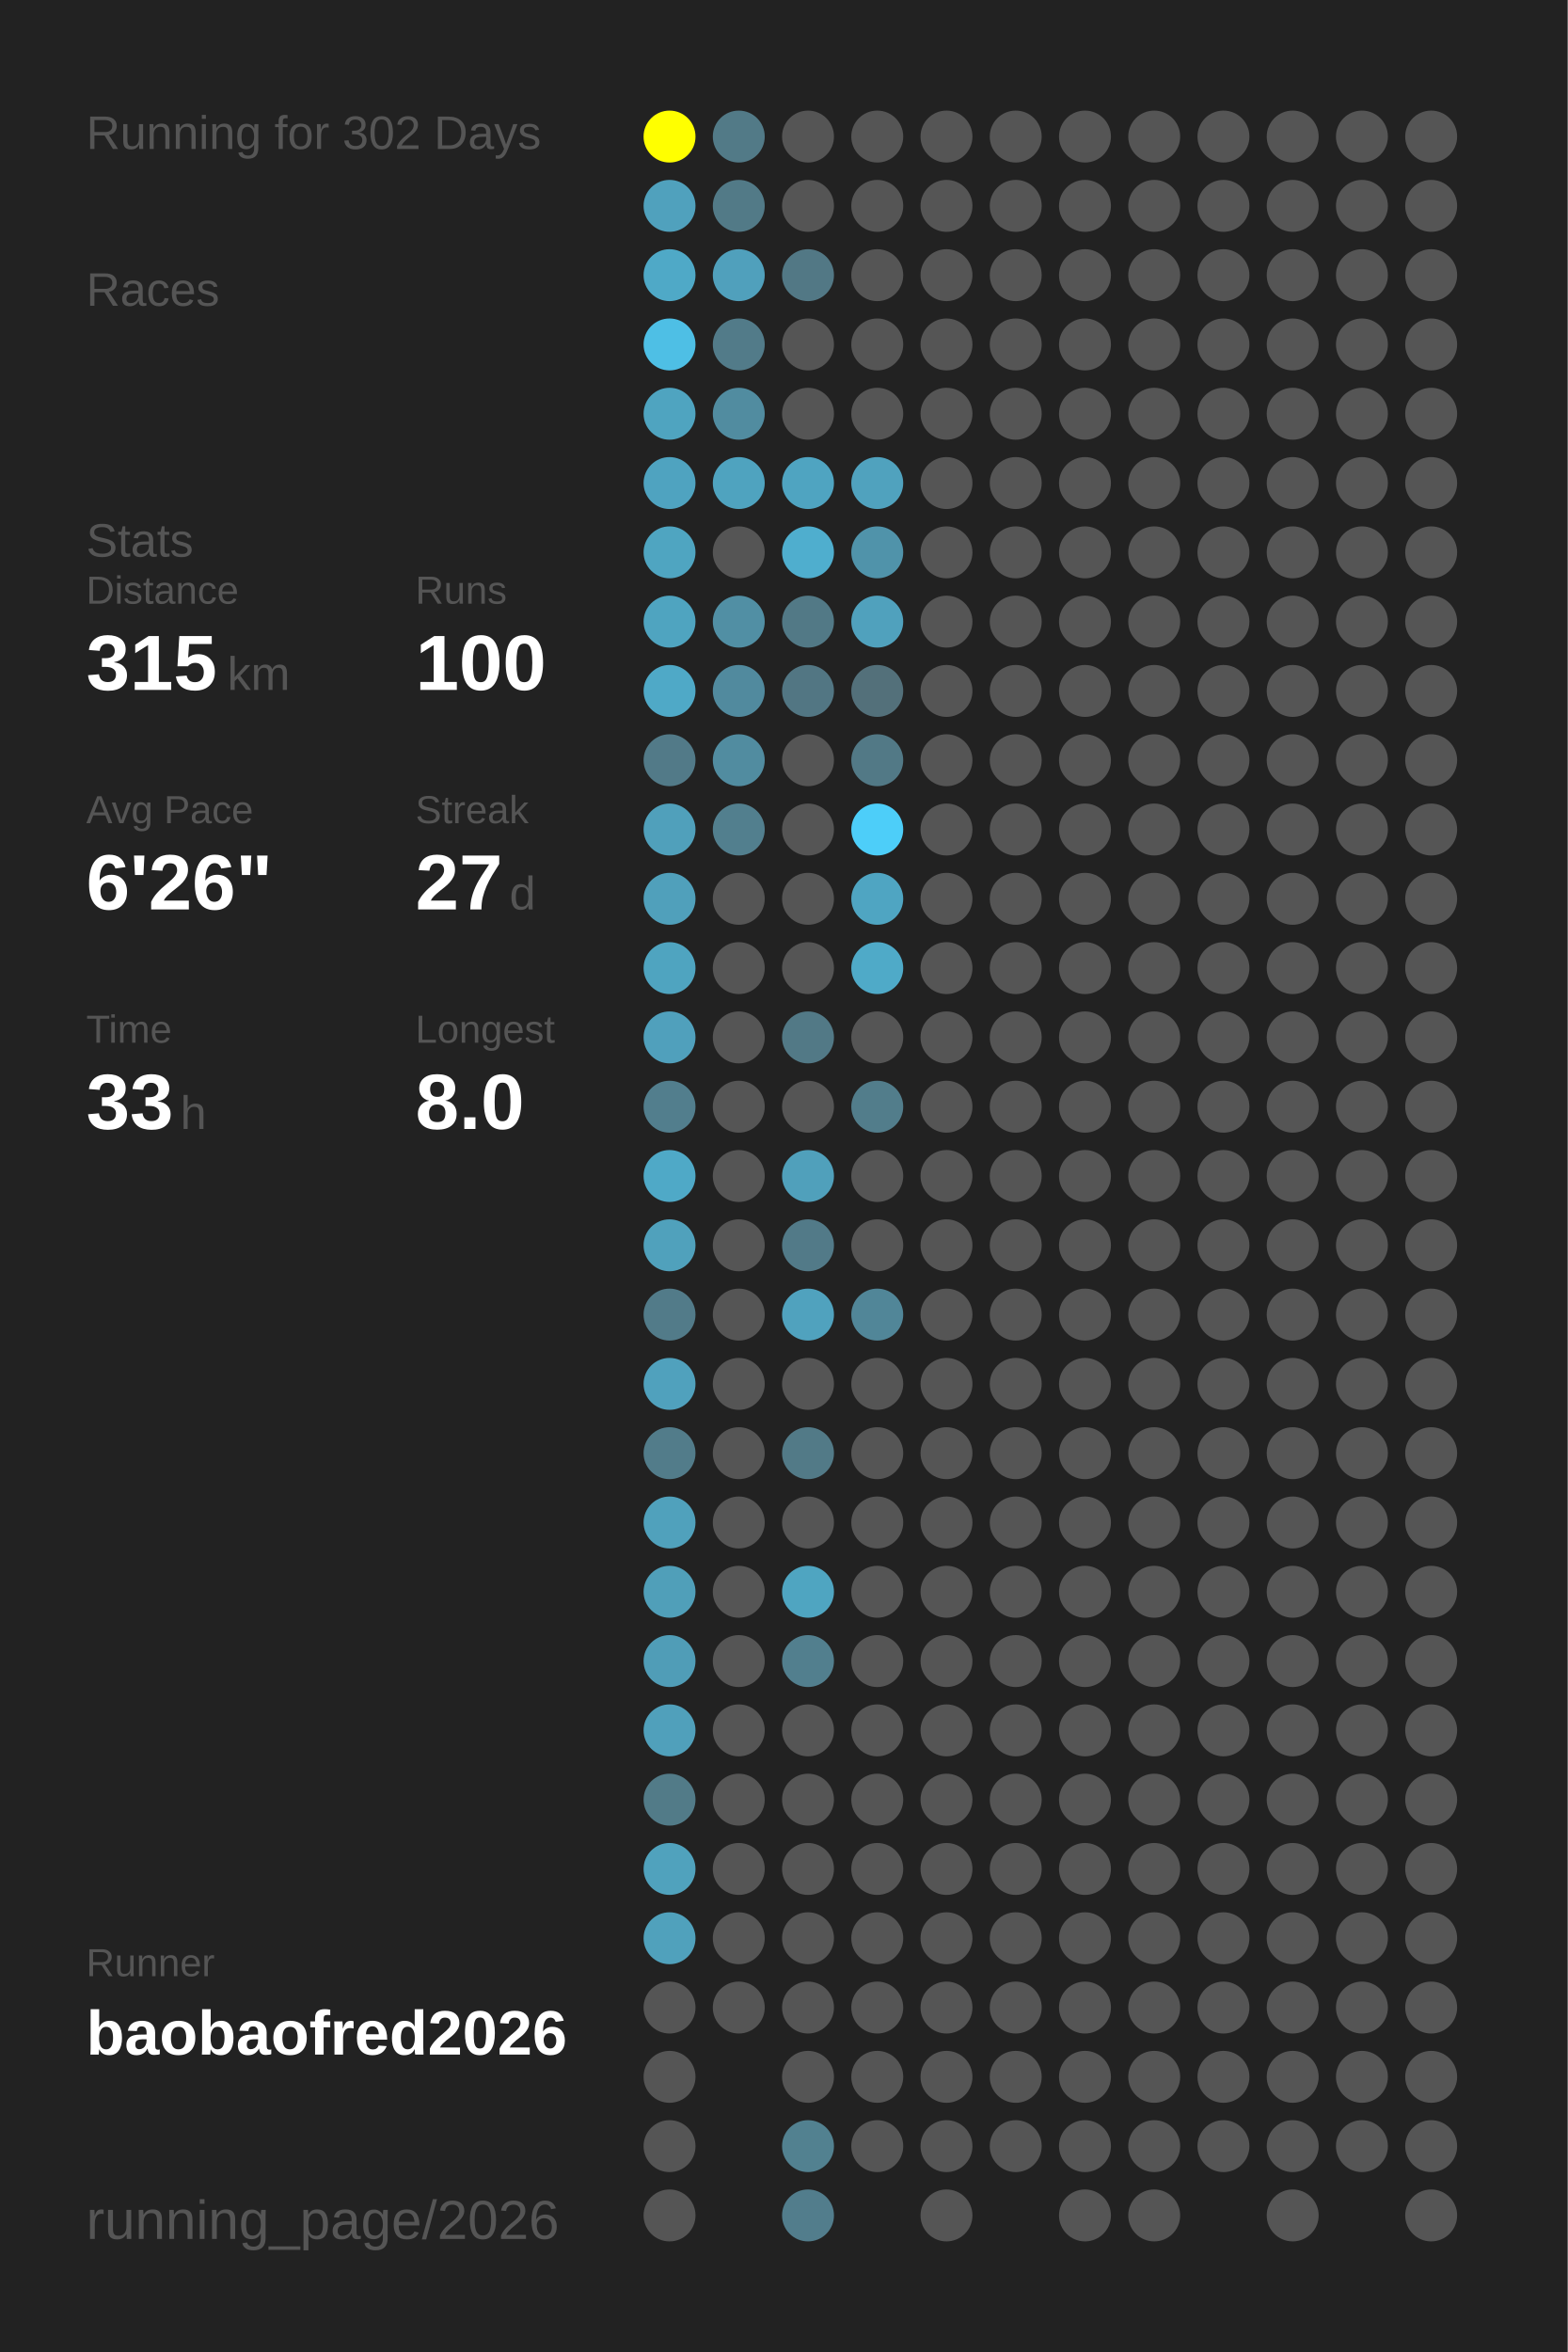
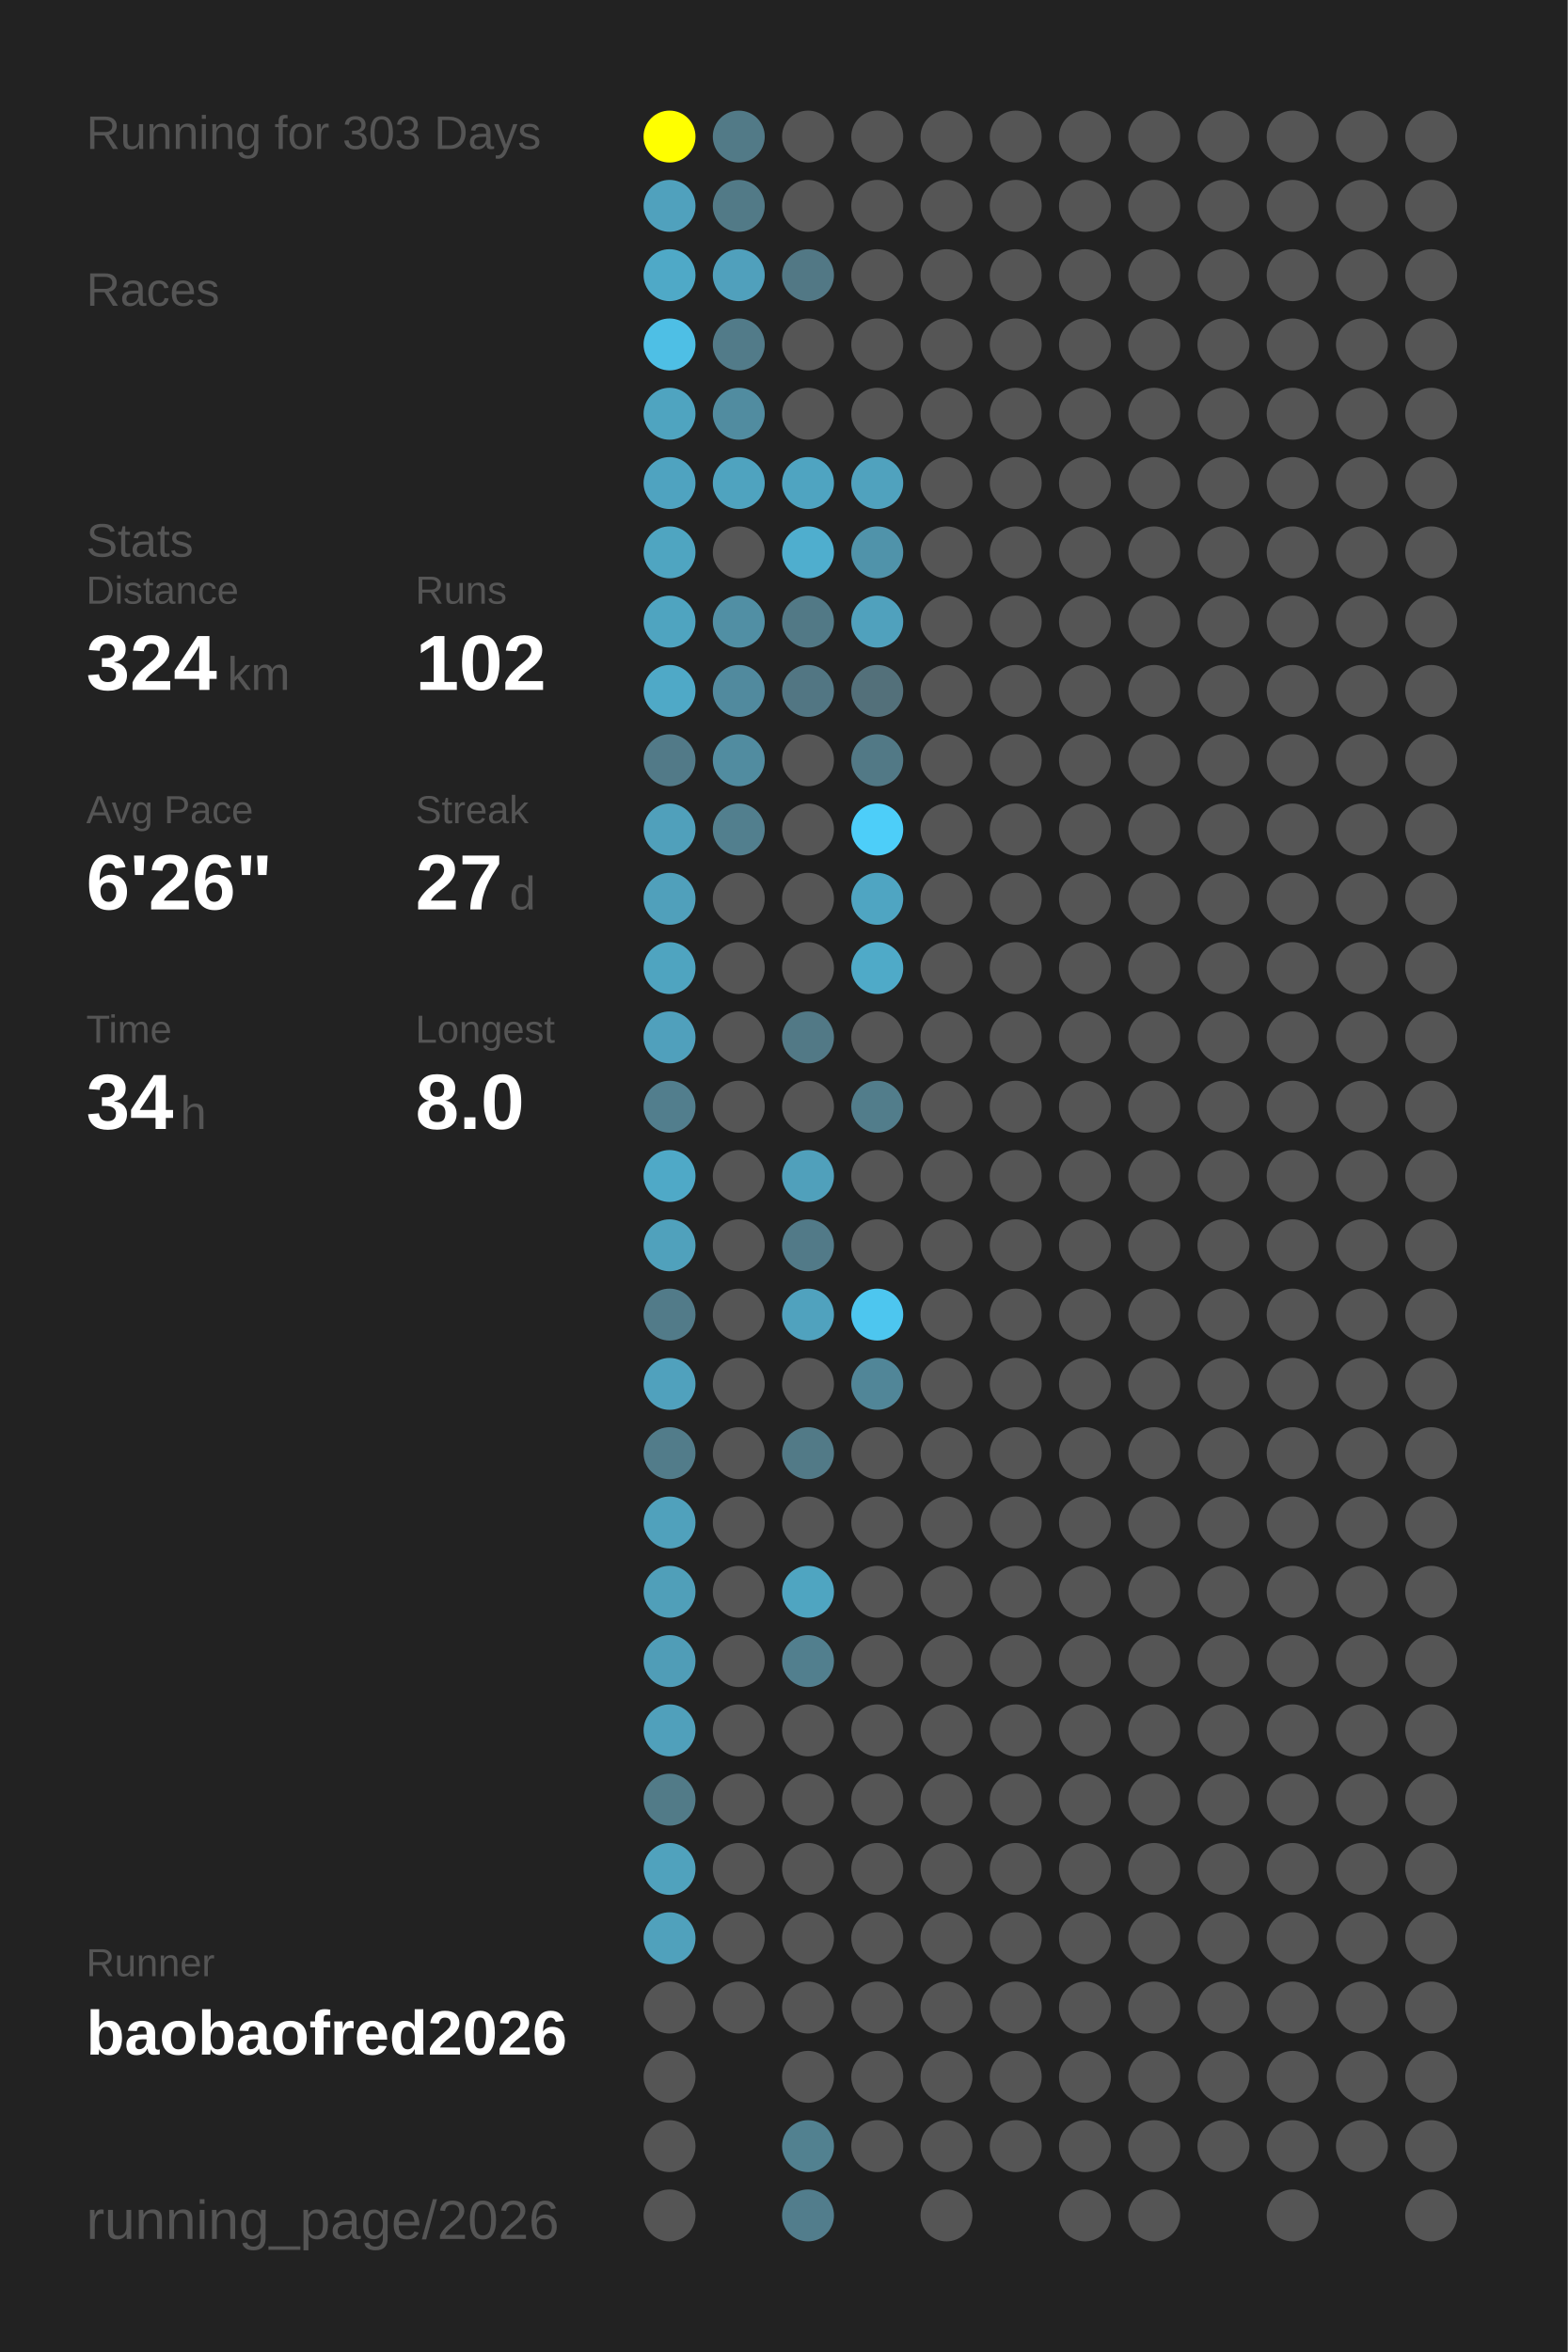
<svg xmlns="http://www.w3.org/2000/svg" baseProfile="full" height="300mm" version="1.1" viewBox="0,0,200,300" width="200mm">
  <defs />
  <rect fill="#222222" height="300" width="200" x="0" y="0" />
-   <text fill="#555555" style="font-size:6px; font-family:Arial;" x="11" y="19">Running for 302 Days</text>
+   <text fill="#555555" style="font-size:6px; font-family:Arial;" x="11" y="19">Running for 303 Days</text>
  <text fill="#555555" style="font-size:6px; font-family:Arial;" x="11" y="39">Races</text>
  <text fill="#555555" style="font-size:6px; font-family:Arial;" x="11" y="71">Stats</text>
  <text fill="#555555" style="font-size:5px; font-family:Arial;" x="11" y="77">Distance</text>
-   <text fill="#FFFFFF" style="font-size:10px; font-family:Arial; font-weight:bold;" x="11" y="88">315</text>
+   <text fill="#FFFFFF" style="font-size:10px; font-family:Arial; font-weight:bold;" x="11" y="88">324</text>
  <text fill="#555555" style="font-size:6px; font-family:Arial;" x="29" y="88">km</text>
  <text fill="#555555" style="font-size:5px; font-family:Arial;" x="53" y="77">Runs</text>
-   <text fill="#FFFFFF" style="font-size:10px; font-family:Arial; font-weight:bold;" x="53" y="88">100</text>
+   <text fill="#FFFFFF" style="font-size:10px; font-family:Arial; font-weight:bold;" x="53" y="88">102</text>
  <text fill="#555555" style="font-size:5px; font-family:Arial;" x="11" y="105">Avg Pace</text>
  <text fill="#FFFFFF" style="font-size:10px; font-family:Arial; font-weight:bold;" x="11" y="116">6'26"</text>
  <text fill="#555555" style="font-size:5px; font-family:Arial;" x="53" y="105">Streak</text>
  <text fill="#FFFFFF" style="font-size:10px; font-family:Arial; font-weight:bold;" x="53" y="116">27</text>
  <text fill="#555555" style="font-size:6px; font-family:Arial;" x="65" y="116">d</text>
  <text fill="#555555" style="font-size:5px; font-family:Arial;" x="11" y="133">Time</text>
-   <text fill="#FFFFFF" style="font-size:10px; font-family:Arial; font-weight:bold;" x="11" y="144">33</text>
+   <text fill="#FFFFFF" style="font-size:10px; font-family:Arial; font-weight:bold;" x="11" y="144">34</text>
  <text fill="#555555" style="font-size:6px; font-family:Arial;" x="23" y="144">h</text>
  <text fill="#555555" style="font-size:5px; font-family:Arial;" x="53" y="133">Longest</text>
  <text fill="#FFFFFF" style="font-size:10px; font-family:Arial; font-weight:bold;" x="53" y="144">8.0</text>
  <text fill="#555555" style="font-size:5px; font-family:Arial;" x="11" y="252.065">Runner</text>
  <text fill="#FFFFFF" style="font-size:8px; font-family:Arial; font-weight:bold;" x="11" y="262.065">baobaofred2026</text>
  <text fill="#555555" style="font-size:7px; font-family:Arial;" x="11" y="285.581">running_page/2026</text>
  <circle cx="85.417" cy="17.419" fill="#FFFF00" r="3.312" />
  <circle cx="85.417" cy="26.258" fill="#50a1bd" r="3.312" />
  <circle cx="85.417" cy="35.097" fill="#4fa9c7" r="3.312" />
  <circle cx="85.417" cy="43.935" fill="#4ebfe5" r="3.312" />
  <circle cx="85.417" cy="52.774" fill="#4fa4c0" r="3.312" />
  <circle cx="85.417" cy="61.613" fill="#4fa3c0" r="3.312" />
  <circle cx="85.417" cy="70.452" fill="#4fa5c1" r="3.312" />
  <circle cx="85.417" cy="79.29" fill="#4fa4c0" r="3.312" />
  <circle cx="85.417" cy="88.129" fill="#4fa9c7" r="3.312" />
  <circle cx="85.417" cy="96.968" fill="#527a88" r="3.312" />
  <circle cx="85.417" cy="105.806" fill="#50a0bb" r="3.312" />
  <circle cx="85.417" cy="114.645" fill="#50a0bb" r="3.312" />
  <circle cx="85.417" cy="123.484" fill="#4fa4c0" r="3.312" />
  <circle cx="85.417" cy="132.323" fill="#50a0bc" r="3.312" />
  <circle cx="85.417" cy="141.161" fill="#527e8d" r="3.312" />
  <circle cx="85.417" cy="150" fill="#4fa9c7" r="3.312" />
  <circle cx="85.417" cy="158.839" fill="#50a1bc" r="3.312" />
  <circle cx="85.417" cy="167.677" fill="#527b89" r="3.312" />
  <circle cx="85.417" cy="176.516" fill="#50a1bd" r="3.312" />
  <circle cx="85.417" cy="185.355" fill="#527c8a" r="3.312" />
  <circle cx="85.417" cy="194.194" fill="#50a1bc" r="3.312" />
  <circle cx="85.417" cy="203.032" fill="#509fb9" r="3.312" />
  <circle cx="85.417" cy="211.871" fill="#509db7" r="3.312" />
  <circle cx="85.417" cy="220.71" fill="#50a0bb" r="3.312" />
  <circle cx="85.417" cy="229.548" fill="#527b88" r="3.312" />
  <circle cx="85.417" cy="238.387" fill="#50a2bd" r="3.312" />
  <circle cx="85.417" cy="247.226" fill="#50a1bc" r="3.312" />
  <circle cx="85.417" cy="256.065" fill="#555555" r="3.312" />
  <circle cx="85.417" cy="264.903" fill="#555555" r="3.312" />
  <circle cx="85.417" cy="273.742" fill="#555555" r="3.312" />
  <circle cx="85.417" cy="282.581" fill="#555555" r="3.312" />
  <circle cx="94.25" cy="17.419" fill="#527a87" r="3.312" />
  <circle cx="94.25" cy="26.258" fill="#527a87" r="3.312" />
  <circle cx="94.25" cy="35.097" fill="#50a0bc" r="3.312" />
  <circle cx="94.25" cy="43.935" fill="#527b89" r="3.312" />
  <circle cx="94.25" cy="52.774" fill="#518ca0" r="3.312" />
  <circle cx="94.25" cy="61.613" fill="#4fa3bf" r="3.312" />
  <circle cx="94.25" cy="70.452" fill="#555555" r="3.312" />
  <circle cx="94.25" cy="79.29" fill="#518fa4" r="3.312" />
  <circle cx="94.25" cy="88.129" fill="#518a9e" r="3.312" />
  <circle cx="94.25" cy="96.968" fill="#518ca0" r="3.312" />
  <circle cx="94.25" cy="105.806" fill="#527f8e" r="3.312" />
  <circle cx="94.25" cy="114.645" fill="#555555" r="3.312" />
  <circle cx="94.25" cy="123.484" fill="#555555" r="3.312" />
  <circle cx="94.25" cy="132.323" fill="#555555" r="3.312" />
  <circle cx="94.25" cy="141.161" fill="#555555" r="3.312" />
  <circle cx="94.25" cy="150" fill="#555555" r="3.312" />
  <circle cx="94.25" cy="158.839" fill="#555555" r="3.312" />
  <circle cx="94.25" cy="167.677" fill="#555555" r="3.312" />
  <circle cx="94.25" cy="176.516" fill="#555555" r="3.312" />
  <circle cx="94.25" cy="185.355" fill="#555555" r="3.312" />
  <circle cx="94.25" cy="194.194" fill="#555555" r="3.312" />
  <circle cx="94.25" cy="203.032" fill="#555555" r="3.312" />
  <circle cx="94.25" cy="211.871" fill="#555555" r="3.312" />
  <circle cx="94.25" cy="220.71" fill="#555555" r="3.312" />
  <circle cx="94.25" cy="229.548" fill="#555555" r="3.312" />
  <circle cx="94.25" cy="238.387" fill="#555555" r="3.312" />
  <circle cx="94.25" cy="247.226" fill="#555555" r="3.312" />
  <circle cx="94.25" cy="256.065" fill="#555555" r="3.312" />
  <circle cx="103.083" cy="17.419" fill="#555555" r="3.312" />
  <circle cx="103.083" cy="26.258" fill="#555555" r="3.312" />
  <circle cx="103.083" cy="35.097" fill="#527885" r="3.312" />
  <circle cx="103.083" cy="43.935" fill="#555555" r="3.312" />
  <circle cx="103.083" cy="52.774" fill="#555555" r="3.312" />
  <circle cx="103.083" cy="61.613" fill="#4fa4c1" r="3.312" />
  <circle cx="103.083" cy="70.452" fill="#4faece" r="3.312" />
  <circle cx="103.083" cy="79.29" fill="#527986" r="3.312" />
  <circle cx="103.083" cy="88.129" fill="#527683" r="3.312" />
  <circle cx="103.083" cy="96.968" fill="#555555" r="3.312" />
  <circle cx="103.083" cy="105.806" fill="#555555" r="3.312" />
  <circle cx="103.083" cy="114.645" fill="#555555" r="3.312" />
  <circle cx="103.083" cy="123.484" fill="#555555" r="3.312" />
  <circle cx="103.083" cy="132.323" fill="#527986" r="3.312" />
  <circle cx="103.083" cy="141.161" fill="#555555" r="3.312" />
  <circle cx="103.083" cy="150" fill="#50a0bb" r="3.312" />
  <circle cx="103.083" cy="158.839" fill="#527a88" r="3.312" />
  <circle cx="103.083" cy="167.677" fill="#50a2be" r="3.312" />
  <circle cx="103.083" cy="176.516" fill="#555555" r="3.312" />
  <circle cx="103.083" cy="185.355" fill="#527a87" r="3.312" />
  <circle cx="103.083" cy="194.194" fill="#555555" r="3.312" />
  <circle cx="103.083" cy="203.032" fill="#4fa5c1" r="3.312" />
  <circle cx="103.083" cy="211.871" fill="#527f8e" r="3.312" />
  <circle cx="103.083" cy="220.71" fill="#555555" r="3.312" />
  <circle cx="103.083" cy="229.548" fill="#555555" r="3.312" />
  <circle cx="103.083" cy="238.387" fill="#555555" r="3.312" />
  <circle cx="103.083" cy="247.226" fill="#555555" r="3.312" />
  <circle cx="103.083" cy="256.065" fill="#555555" r="3.312" />
  <circle cx="103.083" cy="264.903" fill="#555555" r="3.312" />
  <circle cx="103.083" cy="273.742" fill="#528190" r="3.312" />
  <circle cx="103.083" cy="282.581" fill="#527d8c" r="3.312" />
  <circle cx="111.917" cy="17.419" fill="#555555" r="3.312" />
  <circle cx="111.917" cy="26.258" fill="#555555" r="3.312" />
  <circle cx="111.917" cy="35.097" fill="#555555" r="3.312" />
  <circle cx="111.917" cy="43.935" fill="#555555" r="3.312" />
  <circle cx="111.917" cy="52.774" fill="#555555" r="3.312" />
  <circle cx="111.917" cy="61.613" fill="#50a2be" r="3.312" />
  <circle cx="111.917" cy="70.452" fill="#5093aa" r="3.312" />
  <circle cx="111.917" cy="79.29" fill="#50a1bd" r="3.312" />
  <circle cx="111.917" cy="88.129" fill="#53707a" r="3.312" />
  <circle cx="111.917" cy="96.968" fill="#527986" r="3.312" />
  <circle cx="111.917" cy="105.806" fill="#4dcef9" r="3.312" />
  <circle cx="111.917" cy="114.645" fill="#4fa5c2" r="3.312" />
  <circle cx="111.917" cy="123.484" fill="#4faac8" r="3.312" />
  <circle cx="111.917" cy="132.323" fill="#555555" r="3.312" />
  <circle cx="111.917" cy="141.161" fill="#527d8b" r="3.312" />
  <circle cx="111.917" cy="150" fill="#555555" r="3.312" />
  <circle cx="111.917" cy="158.839" fill="#555555" r="3.312" />
-   <circle cx="111.917" cy="167.677" fill="#518698" r="3.312" />
-   <circle cx="111.917" cy="176.516" fill="#555555" r="3.312" />
+   <circle cx="111.917" cy="167.677" fill="#4dc6ef" r="3.312" />
+   <circle cx="111.917" cy="176.516" fill="#518698" r="3.312" />
  <circle cx="111.917" cy="185.355" fill="#555555" r="3.312" />
  <circle cx="111.917" cy="194.194" fill="#555555" r="3.312" />
  <circle cx="111.917" cy="203.032" fill="#555555" r="3.312" />
  <circle cx="111.917" cy="211.871" fill="#555555" r="3.312" />
  <circle cx="111.917" cy="220.71" fill="#555555" r="3.312" />
  <circle cx="111.917" cy="229.548" fill="#555555" r="3.312" />
  <circle cx="111.917" cy="238.387" fill="#555555" r="3.312" />
  <circle cx="111.917" cy="247.226" fill="#555555" r="3.312" />
  <circle cx="111.917" cy="256.065" fill="#555555" r="3.312" />
  <circle cx="111.917" cy="264.903" fill="#555555" r="3.312" />
  <circle cx="111.917" cy="273.742" fill="#555555" r="3.312" />
  <circle cx="120.75" cy="17.419" fill="#555555" r="3.312" />
  <circle cx="120.75" cy="26.258" fill="#555555" r="3.312" />
  <circle cx="120.75" cy="35.097" fill="#555555" r="3.312" />
  <circle cx="120.75" cy="43.935" fill="#555555" r="3.312" />
  <circle cx="120.75" cy="52.774" fill="#555555" r="3.312" />
  <circle cx="120.75" cy="61.613" fill="#555555" r="3.312" />
  <circle cx="120.75" cy="70.452" fill="#555555" r="3.312" />
  <circle cx="120.75" cy="79.29" fill="#555555" r="3.312" />
  <circle cx="120.75" cy="88.129" fill="#555555" r="3.312" />
  <circle cx="120.75" cy="96.968" fill="#555555" r="3.312" />
  <circle cx="120.75" cy="105.806" fill="#555555" r="3.312" />
  <circle cx="120.75" cy="114.645" fill="#555555" r="3.312" />
  <circle cx="120.75" cy="123.484" fill="#555555" r="3.312" />
  <circle cx="120.75" cy="132.323" fill="#555555" r="3.312" />
  <circle cx="120.75" cy="141.161" fill="#555555" r="3.312" />
  <circle cx="120.75" cy="150" fill="#555555" r="3.312" />
  <circle cx="120.75" cy="158.839" fill="#555555" r="3.312" />
  <circle cx="120.75" cy="167.677" fill="#555555" r="3.312" />
  <circle cx="120.75" cy="176.516" fill="#555555" r="3.312" />
  <circle cx="120.75" cy="185.355" fill="#555555" r="3.312" />
  <circle cx="120.75" cy="194.194" fill="#555555" r="3.312" />
  <circle cx="120.75" cy="203.032" fill="#555555" r="3.312" />
  <circle cx="120.75" cy="211.871" fill="#555555" r="3.312" />
  <circle cx="120.75" cy="220.71" fill="#555555" r="3.312" />
  <circle cx="120.75" cy="229.548" fill="#555555" r="3.312" />
  <circle cx="120.75" cy="238.387" fill="#555555" r="3.312" />
  <circle cx="120.75" cy="247.226" fill="#555555" r="3.312" />
  <circle cx="120.75" cy="256.065" fill="#555555" r="3.312" />
  <circle cx="120.75" cy="264.903" fill="#555555" r="3.312" />
  <circle cx="120.75" cy="273.742" fill="#555555" r="3.312" />
  <circle cx="120.75" cy="282.581" fill="#555555" r="3.312" />
  <circle cx="129.583" cy="17.419" fill="#555555" r="3.312" />
  <circle cx="129.583" cy="26.258" fill="#555555" r="3.312" />
  <circle cx="129.583" cy="35.097" fill="#555555" r="3.312" />
  <circle cx="129.583" cy="43.935" fill="#555555" r="3.312" />
  <circle cx="129.583" cy="52.774" fill="#555555" r="3.312" />
  <circle cx="129.583" cy="61.613" fill="#555555" r="3.312" />
  <circle cx="129.583" cy="70.452" fill="#555555" r="3.312" />
  <circle cx="129.583" cy="79.29" fill="#555555" r="3.312" />
  <circle cx="129.583" cy="88.129" fill="#555555" r="3.312" />
  <circle cx="129.583" cy="96.968" fill="#555555" r="3.312" />
  <circle cx="129.583" cy="105.806" fill="#555555" r="3.312" />
  <circle cx="129.583" cy="114.645" fill="#555555" r="3.312" />
  <circle cx="129.583" cy="123.484" fill="#555555" r="3.312" />
  <circle cx="129.583" cy="132.323" fill="#555555" r="3.312" />
  <circle cx="129.583" cy="141.161" fill="#555555" r="3.312" />
  <circle cx="129.583" cy="150" fill="#555555" r="3.312" />
  <circle cx="129.583" cy="158.839" fill="#555555" r="3.312" />
  <circle cx="129.583" cy="167.677" fill="#555555" r="3.312" />
  <circle cx="129.583" cy="176.516" fill="#555555" r="3.312" />
  <circle cx="129.583" cy="185.355" fill="#555555" r="3.312" />
  <circle cx="129.583" cy="194.194" fill="#555555" r="3.312" />
  <circle cx="129.583" cy="203.032" fill="#555555" r="3.312" />
  <circle cx="129.583" cy="211.871" fill="#555555" r="3.312" />
  <circle cx="129.583" cy="220.71" fill="#555555" r="3.312" />
  <circle cx="129.583" cy="229.548" fill="#555555" r="3.312" />
  <circle cx="129.583" cy="238.387" fill="#555555" r="3.312" />
  <circle cx="129.583" cy="247.226" fill="#555555" r="3.312" />
  <circle cx="129.583" cy="256.065" fill="#555555" r="3.312" />
  <circle cx="129.583" cy="264.903" fill="#555555" r="3.312" />
  <circle cx="129.583" cy="273.742" fill="#555555" r="3.312" />
  <circle cx="138.417" cy="17.419" fill="#555555" r="3.312" />
  <circle cx="138.417" cy="26.258" fill="#555555" r="3.312" />
  <circle cx="138.417" cy="35.097" fill="#555555" r="3.312" />
  <circle cx="138.417" cy="43.935" fill="#555555" r="3.312" />
  <circle cx="138.417" cy="52.774" fill="#555555" r="3.312" />
  <circle cx="138.417" cy="61.613" fill="#555555" r="3.312" />
  <circle cx="138.417" cy="70.452" fill="#555555" r="3.312" />
  <circle cx="138.417" cy="79.29" fill="#555555" r="3.312" />
  <circle cx="138.417" cy="88.129" fill="#555555" r="3.312" />
  <circle cx="138.417" cy="96.968" fill="#555555" r="3.312" />
  <circle cx="138.417" cy="105.806" fill="#555555" r="3.312" />
  <circle cx="138.417" cy="114.645" fill="#555555" r="3.312" />
  <circle cx="138.417" cy="123.484" fill="#555555" r="3.312" />
  <circle cx="138.417" cy="132.323" fill="#555555" r="3.312" />
  <circle cx="138.417" cy="141.161" fill="#555555" r="3.312" />
  <circle cx="138.417" cy="150" fill="#555555" r="3.312" />
  <circle cx="138.417" cy="158.839" fill="#555555" r="3.312" />
  <circle cx="138.417" cy="167.677" fill="#555555" r="3.312" />
  <circle cx="138.417" cy="176.516" fill="#555555" r="3.312" />
  <circle cx="138.417" cy="185.355" fill="#555555" r="3.312" />
  <circle cx="138.417" cy="194.194" fill="#555555" r="3.312" />
  <circle cx="138.417" cy="203.032" fill="#555555" r="3.312" />
  <circle cx="138.417" cy="211.871" fill="#555555" r="3.312" />
  <circle cx="138.417" cy="220.71" fill="#555555" r="3.312" />
  <circle cx="138.417" cy="229.548" fill="#555555" r="3.312" />
  <circle cx="138.417" cy="238.387" fill="#555555" r="3.312" />
  <circle cx="138.417" cy="247.226" fill="#555555" r="3.312" />
  <circle cx="138.417" cy="256.065" fill="#555555" r="3.312" />
  <circle cx="138.417" cy="264.903" fill="#555555" r="3.312" />
  <circle cx="138.417" cy="273.742" fill="#555555" r="3.312" />
  <circle cx="138.417" cy="282.581" fill="#555555" r="3.312" />
  <circle cx="147.25" cy="17.419" fill="#555555" r="3.312" />
  <circle cx="147.25" cy="26.258" fill="#555555" r="3.312" />
  <circle cx="147.25" cy="35.097" fill="#555555" r="3.312" />
  <circle cx="147.25" cy="43.935" fill="#555555" r="3.312" />
  <circle cx="147.25" cy="52.774" fill="#555555" r="3.312" />
  <circle cx="147.25" cy="61.613" fill="#555555" r="3.312" />
  <circle cx="147.25" cy="70.452" fill="#555555" r="3.312" />
  <circle cx="147.25" cy="79.29" fill="#555555" r="3.312" />
  <circle cx="147.25" cy="88.129" fill="#555555" r="3.312" />
  <circle cx="147.25" cy="96.968" fill="#555555" r="3.312" />
  <circle cx="147.25" cy="105.806" fill="#555555" r="3.312" />
  <circle cx="147.25" cy="114.645" fill="#555555" r="3.312" />
  <circle cx="147.25" cy="123.484" fill="#555555" r="3.312" />
  <circle cx="147.25" cy="132.323" fill="#555555" r="3.312" />
  <circle cx="147.25" cy="141.161" fill="#555555" r="3.312" />
  <circle cx="147.25" cy="150" fill="#555555" r="3.312" />
  <circle cx="147.25" cy="158.839" fill="#555555" r="3.312" />
  <circle cx="147.25" cy="167.677" fill="#555555" r="3.312" />
  <circle cx="147.25" cy="176.516" fill="#555555" r="3.312" />
  <circle cx="147.25" cy="185.355" fill="#555555" r="3.312" />
  <circle cx="147.25" cy="194.194" fill="#555555" r="3.312" />
  <circle cx="147.25" cy="203.032" fill="#555555" r="3.312" />
  <circle cx="147.25" cy="211.871" fill="#555555" r="3.312" />
  <circle cx="147.25" cy="220.71" fill="#555555" r="3.312" />
  <circle cx="147.25" cy="229.548" fill="#555555" r="3.312" />
  <circle cx="147.25" cy="238.387" fill="#555555" r="3.312" />
  <circle cx="147.25" cy="247.226" fill="#555555" r="3.312" />
  <circle cx="147.25" cy="256.065" fill="#555555" r="3.312" />
  <circle cx="147.25" cy="264.903" fill="#555555" r="3.312" />
  <circle cx="147.25" cy="273.742" fill="#555555" r="3.312" />
  <circle cx="147.25" cy="282.581" fill="#555555" r="3.312" />
  <circle cx="156.083" cy="17.419" fill="#555555" r="3.312" />
  <circle cx="156.083" cy="26.258" fill="#555555" r="3.312" />
  <circle cx="156.083" cy="35.097" fill="#555555" r="3.312" />
  <circle cx="156.083" cy="43.935" fill="#555555" r="3.312" />
  <circle cx="156.083" cy="52.774" fill="#555555" r="3.312" />
  <circle cx="156.083" cy="61.613" fill="#555555" r="3.312" />
  <circle cx="156.083" cy="70.452" fill="#555555" r="3.312" />
  <circle cx="156.083" cy="79.29" fill="#555555" r="3.312" />
  <circle cx="156.083" cy="88.129" fill="#555555" r="3.312" />
  <circle cx="156.083" cy="96.968" fill="#555555" r="3.312" />
  <circle cx="156.083" cy="105.806" fill="#555555" r="3.312" />
  <circle cx="156.083" cy="114.645" fill="#555555" r="3.312" />
  <circle cx="156.083" cy="123.484" fill="#555555" r="3.312" />
  <circle cx="156.083" cy="132.323" fill="#555555" r="3.312" />
  <circle cx="156.083" cy="141.161" fill="#555555" r="3.312" />
  <circle cx="156.083" cy="150" fill="#555555" r="3.312" />
  <circle cx="156.083" cy="158.839" fill="#555555" r="3.312" />
  <circle cx="156.083" cy="167.677" fill="#555555" r="3.312" />
  <circle cx="156.083" cy="176.516" fill="#555555" r="3.312" />
  <circle cx="156.083" cy="185.355" fill="#555555" r="3.312" />
  <circle cx="156.083" cy="194.194" fill="#555555" r="3.312" />
  <circle cx="156.083" cy="203.032" fill="#555555" r="3.312" />
  <circle cx="156.083" cy="211.871" fill="#555555" r="3.312" />
  <circle cx="156.083" cy="220.71" fill="#555555" r="3.312" />
  <circle cx="156.083" cy="229.548" fill="#555555" r="3.312" />
  <circle cx="156.083" cy="238.387" fill="#555555" r="3.312" />
  <circle cx="156.083" cy="247.226" fill="#555555" r="3.312" />
  <circle cx="156.083" cy="256.065" fill="#555555" r="3.312" />
  <circle cx="156.083" cy="264.903" fill="#555555" r="3.312" />
  <circle cx="156.083" cy="273.742" fill="#555555" r="3.312" />
  <circle cx="164.917" cy="17.419" fill="#555555" r="3.312" />
  <circle cx="164.917" cy="26.258" fill="#555555" r="3.312" />
  <circle cx="164.917" cy="35.097" fill="#555555" r="3.312" />
  <circle cx="164.917" cy="43.935" fill="#555555" r="3.312" />
  <circle cx="164.917" cy="52.774" fill="#555555" r="3.312" />
  <circle cx="164.917" cy="61.613" fill="#555555" r="3.312" />
  <circle cx="164.917" cy="70.452" fill="#555555" r="3.312" />
  <circle cx="164.917" cy="79.29" fill="#555555" r="3.312" />
  <circle cx="164.917" cy="88.129" fill="#555555" r="3.312" />
  <circle cx="164.917" cy="96.968" fill="#555555" r="3.312" />
  <circle cx="164.917" cy="105.806" fill="#555555" r="3.312" />
  <circle cx="164.917" cy="114.645" fill="#555555" r="3.312" />
  <circle cx="164.917" cy="123.484" fill="#555555" r="3.312" />
  <circle cx="164.917" cy="132.323" fill="#555555" r="3.312" />
  <circle cx="164.917" cy="141.161" fill="#555555" r="3.312" />
  <circle cx="164.917" cy="150" fill="#555555" r="3.312" />
  <circle cx="164.917" cy="158.839" fill="#555555" r="3.312" />
  <circle cx="164.917" cy="167.677" fill="#555555" r="3.312" />
  <circle cx="164.917" cy="176.516" fill="#555555" r="3.312" />
  <circle cx="164.917" cy="185.355" fill="#555555" r="3.312" />
  <circle cx="164.917" cy="194.194" fill="#555555" r="3.312" />
  <circle cx="164.917" cy="203.032" fill="#555555" r="3.312" />
  <circle cx="164.917" cy="211.871" fill="#555555" r="3.312" />
  <circle cx="164.917" cy="220.71" fill="#555555" r="3.312" />
  <circle cx="164.917" cy="229.548" fill="#555555" r="3.312" />
  <circle cx="164.917" cy="238.387" fill="#555555" r="3.312" />
  <circle cx="164.917" cy="247.226" fill="#555555" r="3.312" />
  <circle cx="164.917" cy="256.065" fill="#555555" r="3.312" />
  <circle cx="164.917" cy="264.903" fill="#555555" r="3.312" />
  <circle cx="164.917" cy="273.742" fill="#555555" r="3.312" />
  <circle cx="164.917" cy="282.581" fill="#555555" r="3.312" />
  <circle cx="173.75" cy="17.419" fill="#555555" r="3.312" />
  <circle cx="173.75" cy="26.258" fill="#555555" r="3.312" />
  <circle cx="173.75" cy="35.097" fill="#555555" r="3.312" />
  <circle cx="173.75" cy="43.935" fill="#555555" r="3.312" />
  <circle cx="173.75" cy="52.774" fill="#555555" r="3.312" />
  <circle cx="173.75" cy="61.613" fill="#555555" r="3.312" />
  <circle cx="173.75" cy="70.452" fill="#555555" r="3.312" />
  <circle cx="173.75" cy="79.29" fill="#555555" r="3.312" />
  <circle cx="173.75" cy="88.129" fill="#555555" r="3.312" />
  <circle cx="173.75" cy="96.968" fill="#555555" r="3.312" />
  <circle cx="173.75" cy="105.806" fill="#555555" r="3.312" />
  <circle cx="173.75" cy="114.645" fill="#555555" r="3.312" />
  <circle cx="173.75" cy="123.484" fill="#555555" r="3.312" />
  <circle cx="173.75" cy="132.323" fill="#555555" r="3.312" />
  <circle cx="173.75" cy="141.161" fill="#555555" r="3.312" />
  <circle cx="173.75" cy="150" fill="#555555" r="3.312" />
  <circle cx="173.75" cy="158.839" fill="#555555" r="3.312" />
  <circle cx="173.75" cy="167.677" fill="#555555" r="3.312" />
  <circle cx="173.75" cy="176.516" fill="#555555" r="3.312" />
  <circle cx="173.75" cy="185.355" fill="#555555" r="3.312" />
  <circle cx="173.75" cy="194.194" fill="#555555" r="3.312" />
  <circle cx="173.75" cy="203.032" fill="#555555" r="3.312" />
  <circle cx="173.75" cy="211.871" fill="#555555" r="3.312" />
  <circle cx="173.75" cy="220.71" fill="#555555" r="3.312" />
  <circle cx="173.75" cy="229.548" fill="#555555" r="3.312" />
  <circle cx="173.75" cy="238.387" fill="#555555" r="3.312" />
  <circle cx="173.75" cy="247.226" fill="#555555" r="3.312" />
  <circle cx="173.75" cy="256.065" fill="#555555" r="3.312" />
  <circle cx="173.75" cy="264.903" fill="#555555" r="3.312" />
  <circle cx="173.75" cy="273.742" fill="#555555" r="3.312" />
  <circle cx="182.583" cy="17.419" fill="#555555" r="3.312" />
  <circle cx="182.583" cy="26.258" fill="#555555" r="3.312" />
  <circle cx="182.583" cy="35.097" fill="#555555" r="3.312" />
  <circle cx="182.583" cy="43.935" fill="#555555" r="3.312" />
  <circle cx="182.583" cy="52.774" fill="#555555" r="3.312" />
  <circle cx="182.583" cy="61.613" fill="#555555" r="3.312" />
  <circle cx="182.583" cy="70.452" fill="#555555" r="3.312" />
  <circle cx="182.583" cy="79.29" fill="#555555" r="3.312" />
  <circle cx="182.583" cy="88.129" fill="#555555" r="3.312" />
  <circle cx="182.583" cy="96.968" fill="#555555" r="3.312" />
  <circle cx="182.583" cy="105.806" fill="#555555" r="3.312" />
  <circle cx="182.583" cy="114.645" fill="#555555" r="3.312" />
  <circle cx="182.583" cy="123.484" fill="#555555" r="3.312" />
  <circle cx="182.583" cy="132.323" fill="#555555" r="3.312" />
  <circle cx="182.583" cy="141.161" fill="#555555" r="3.312" />
  <circle cx="182.583" cy="150" fill="#555555" r="3.312" />
  <circle cx="182.583" cy="158.839" fill="#555555" r="3.312" />
  <circle cx="182.583" cy="167.677" fill="#555555" r="3.312" />
  <circle cx="182.583" cy="176.516" fill="#555555" r="3.312" />
  <circle cx="182.583" cy="185.355" fill="#555555" r="3.312" />
  <circle cx="182.583" cy="194.194" fill="#555555" r="3.312" />
  <circle cx="182.583" cy="203.032" fill="#555555" r="3.312" />
  <circle cx="182.583" cy="211.871" fill="#555555" r="3.312" />
  <circle cx="182.583" cy="220.71" fill="#555555" r="3.312" />
  <circle cx="182.583" cy="229.548" fill="#555555" r="3.312" />
  <circle cx="182.583" cy="238.387" fill="#555555" r="3.312" />
  <circle cx="182.583" cy="247.226" fill="#555555" r="3.312" />
  <circle cx="182.583" cy="256.065" fill="#555555" r="3.312" />
  <circle cx="182.583" cy="264.903" fill="#555555" r="3.312" />
  <circle cx="182.583" cy="273.742" fill="#555555" r="3.312" />
  <circle cx="182.583" cy="282.581" fill="#555555" r="3.312" />
</svg>
